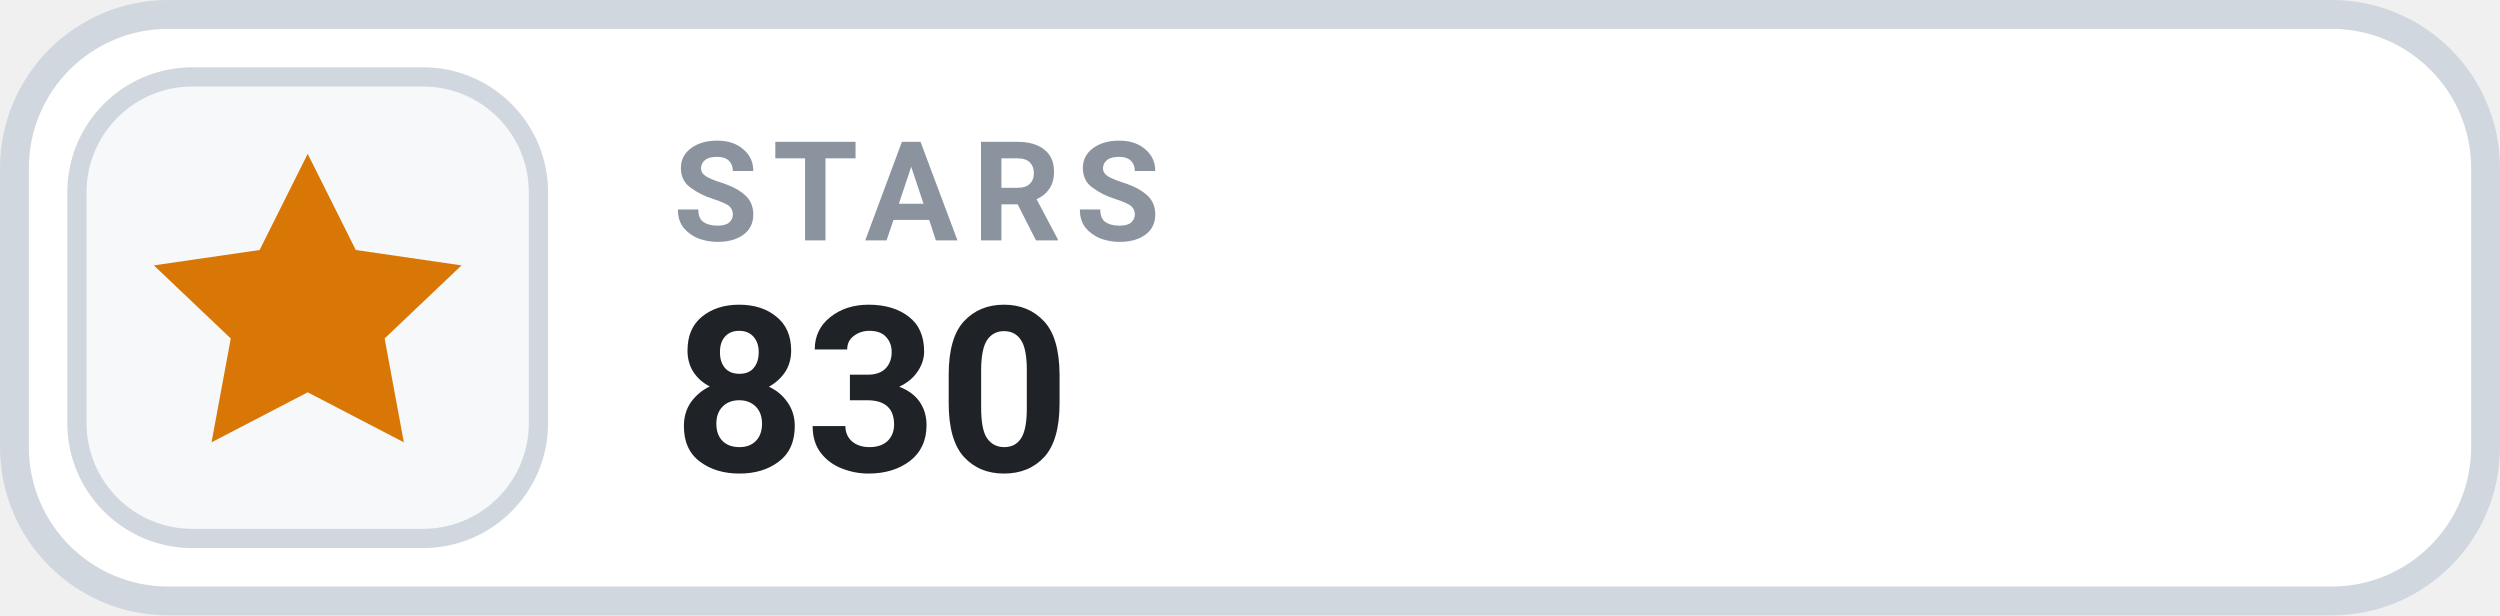
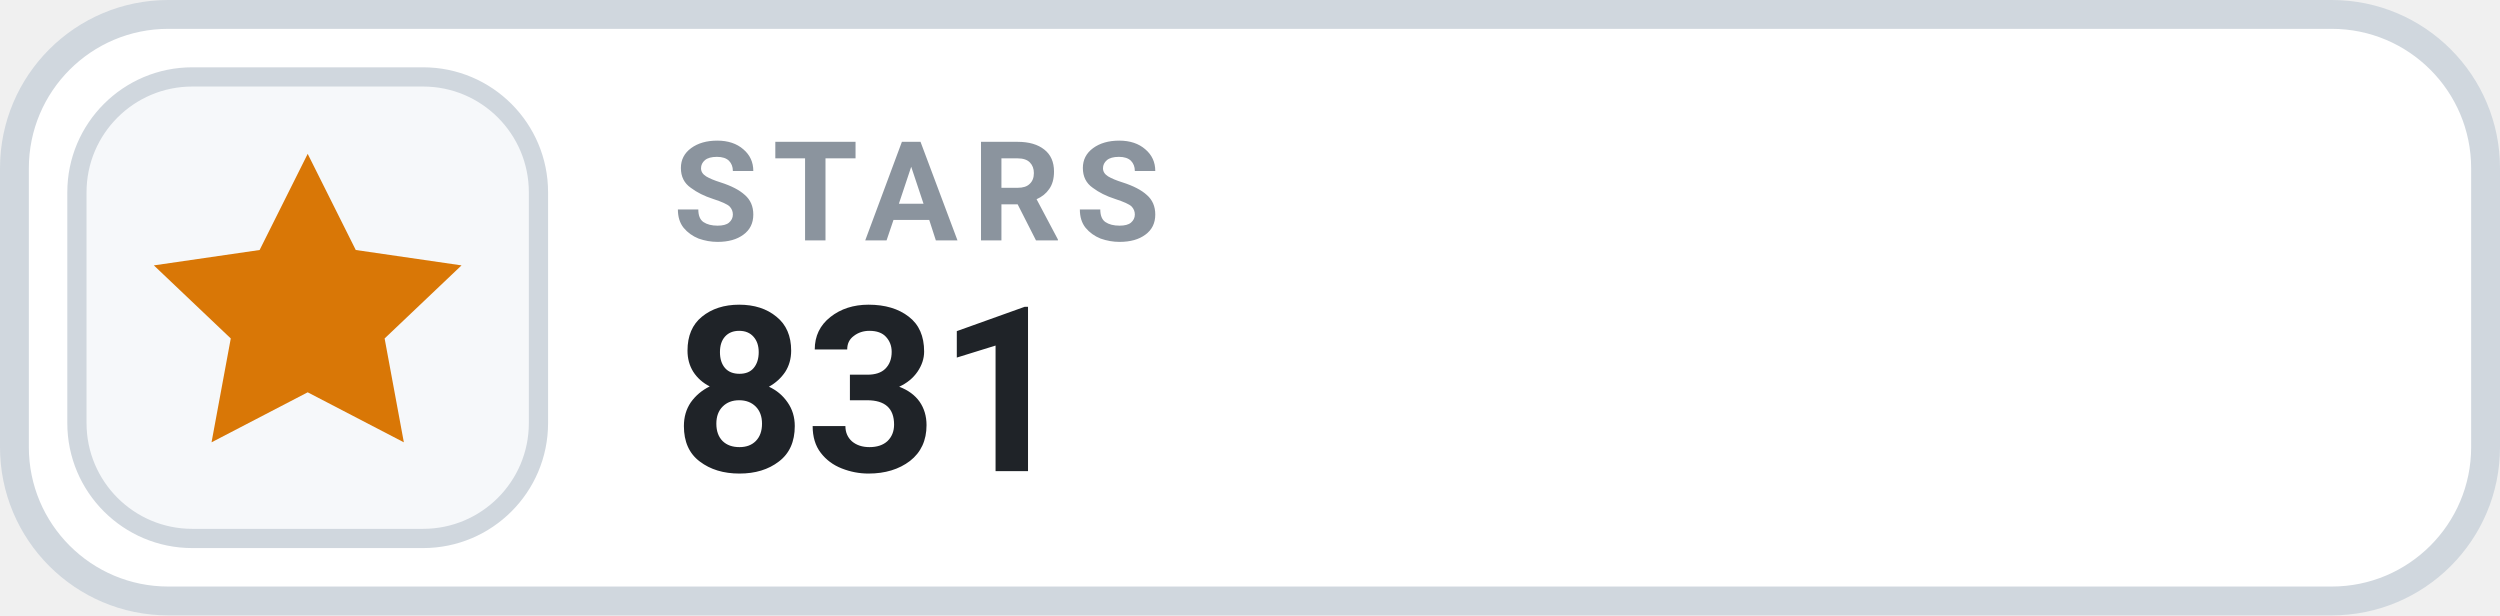
- <svg xmlns="http://www.w3.org/2000/svg" width="130" height="32" viewBox="0 0 130 32" role="img" aria-label="STARS 830">
+ <svg xmlns="http://www.w3.org/2000/svg" width="130" height="32" viewBox="0 0 130 32" role="img" aria-label="STARS 831">
  <rect x=".75" y=".75" width="128.5" height="30.5" rx="8" fill="#FFFFFF" stroke="#D0D7DE" stroke-width="1.5" />
  <rect x="4" y="4" width="24" height="24" rx="6" fill="#F6F8FA" stroke="#D0D7DE" stroke-width="1" />
  <g transform="translate(16 16)" style="color:#D97706;">
    <path d="M0 -8 l2.5 5 5.5 .8 -4 3.8 1 5.4 -5 -2.6 -5 2.6 1 -5.4 -4 -3.8 5.5 -.8 Z" fill="currentColor" />
  </g>
  <text x="35" y="12.5" fill="#8B949E" font-family="-apple-system,BlinkMacSystemFont,'Segoe UI',Roboto,Helvetica,Arial,sans-serif" font-size="7.2" font-weight="700" letter-spacing=".75">STARS</text>
-   <text x="35" y="24.5" fill="#1F2328" font-family="-apple-system,BlinkMacSystemFont,'Segoe UI',Roboto,Helvetica,Arial,sans-serif" font-size="12" font-weight="700">830</text>
+   <text x="35" y="24.5" fill="#1F2328" font-family="-apple-system,BlinkMacSystemFont,'Segoe UI',Roboto,Helvetica,Arial,sans-serif" font-size="12" font-weight="700">831</text>
</svg>
